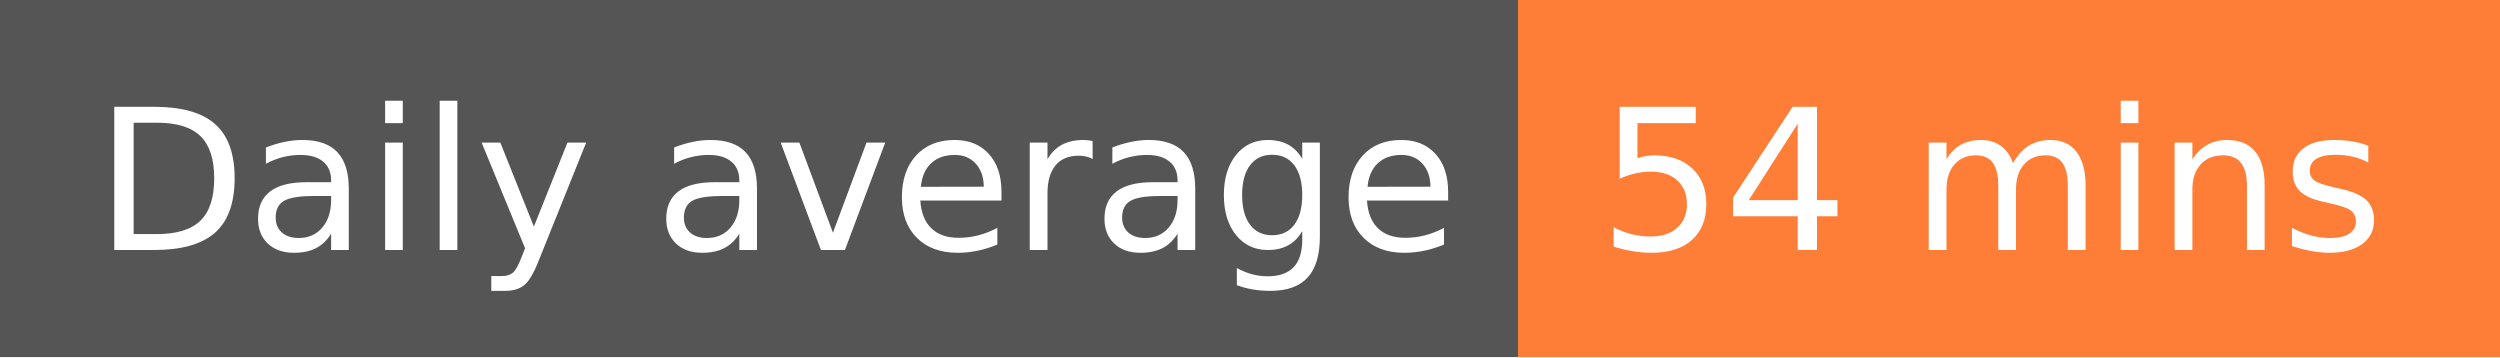
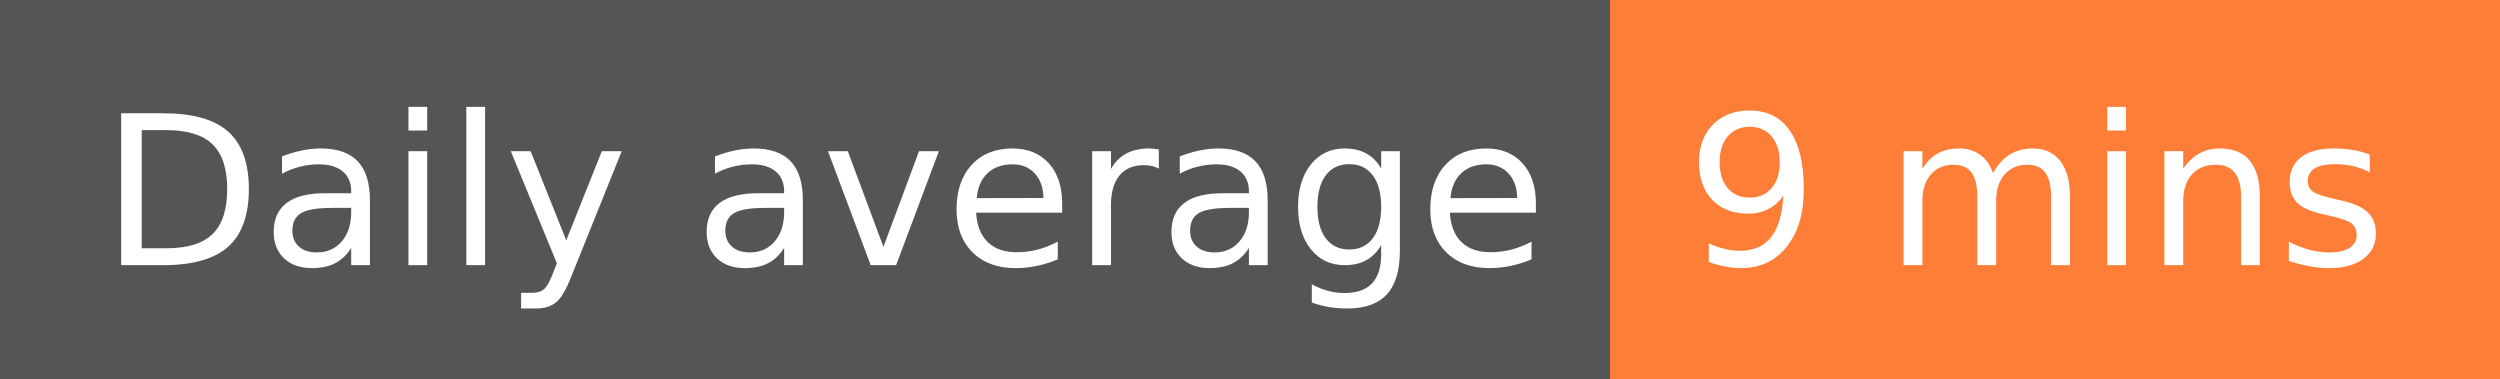
- <svg xmlns="http://www.w3.org/2000/svg" width="140" height="20" role="img" aria-label="Daily average: 54 mins">
+ <svg xmlns="http://www.w3.org/2000/svg" width="132" height="20" role="img" aria-label="Daily average: 9 mins">
  <g shape-rendering="crispEdges">
    <rect width="85" height="20" fill="#555" />
-     <rect x="85" width="55" height="20" fill="#fe7d37" />
+     <rect x="85" width="47" height="20" fill="#fe7d37" />
  </g>
  <g fill="#fff" text-anchor="middle" font-family="Verdana,Geneva,DejaVu Sans,sans-serif" text-rendering="geometricPrecision" font-size="110">
    <text x="435" y="140" transform="scale(.1)" fill="#fff" textLength="750">Daily average</text>
-     <text x="1115" y="140" transform="scale(.1)" fill="#fff" textLength="450">54 mins</text>
+     <text x="1075" y="140" transform="scale(.1)" fill="#fff" textLength="370">9 mins</text>
  </g>
</svg>
